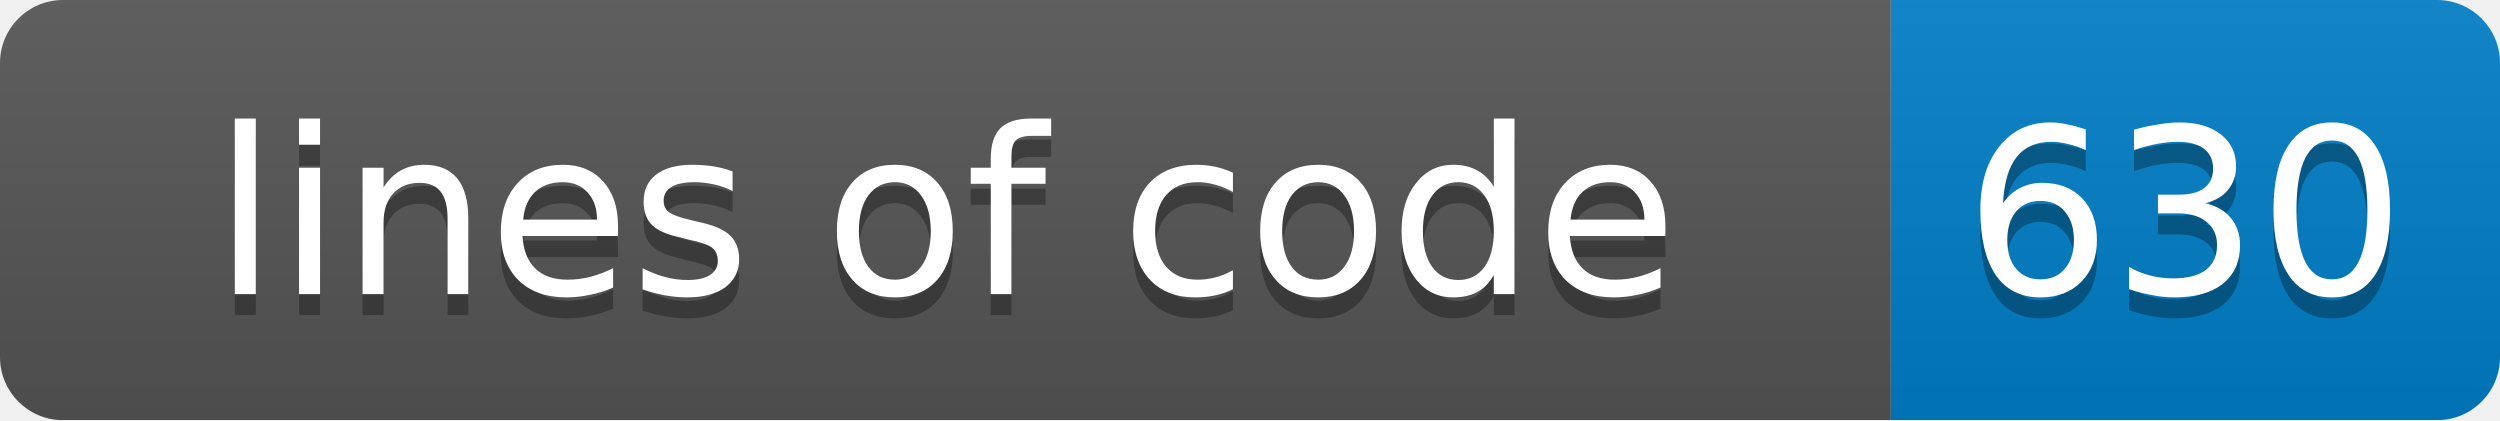
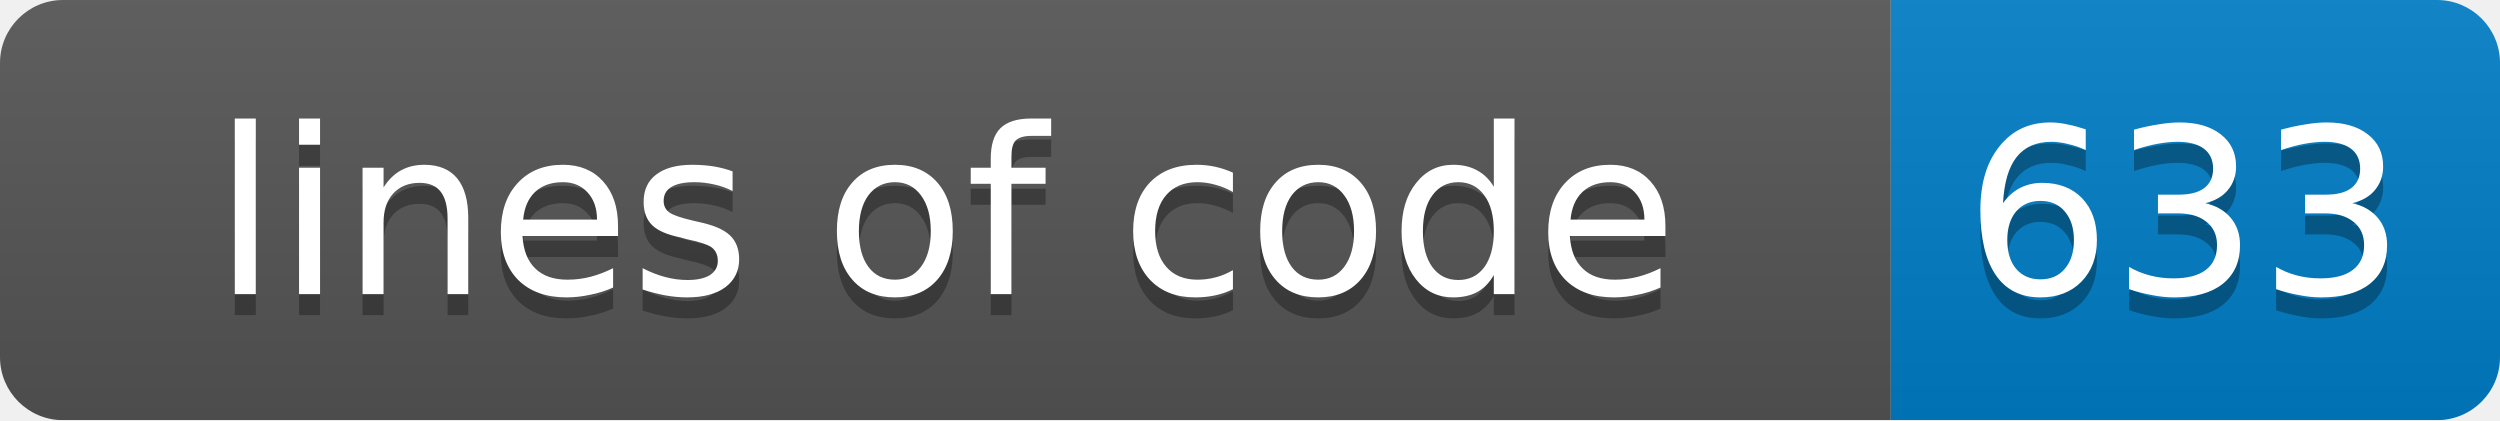
<svg xmlns="http://www.w3.org/2000/svg" width="119" height="20">
  <linearGradient id="smooth" x2="0" y2="100%">
    <stop offset="0" stop-color="#bbb" stop-opacity=".1" />
    <stop offset="1" stop-opacity=".1" />
  </linearGradient>
  <mask id="round">
    <rect width="119" height="20" rx="3" fill="#fff" />
  </mask>
  <g mask="url(#round)">
    <rect width="90" height="20" fill="#555" />
    <rect x="90" width="29" height="20" fill="#007ec6" />
    <rect width="119" height="20" fill="url(#smooth)" />
  </g>
  <g fill="#fff" text-anchor="middle" font-family="DejaVu Sans,Verdana,Geneva,sans-serif" font-size="11">
    <text x="45" y="15" fill="#010101" fill-opacity=".3">lines of code</text>
    <text x="45" y="14">lines of code</text>
-     <text x="104" y="15" fill="#010101" fill-opacity=".3">630</text>
-     <text x="104" y="14">630</text>
+     <text x="104" y="15" fill="#010101" fill-opacity=".3">633</text>
+     <text x="104" y="14">633</text>
  </g>
</svg>
